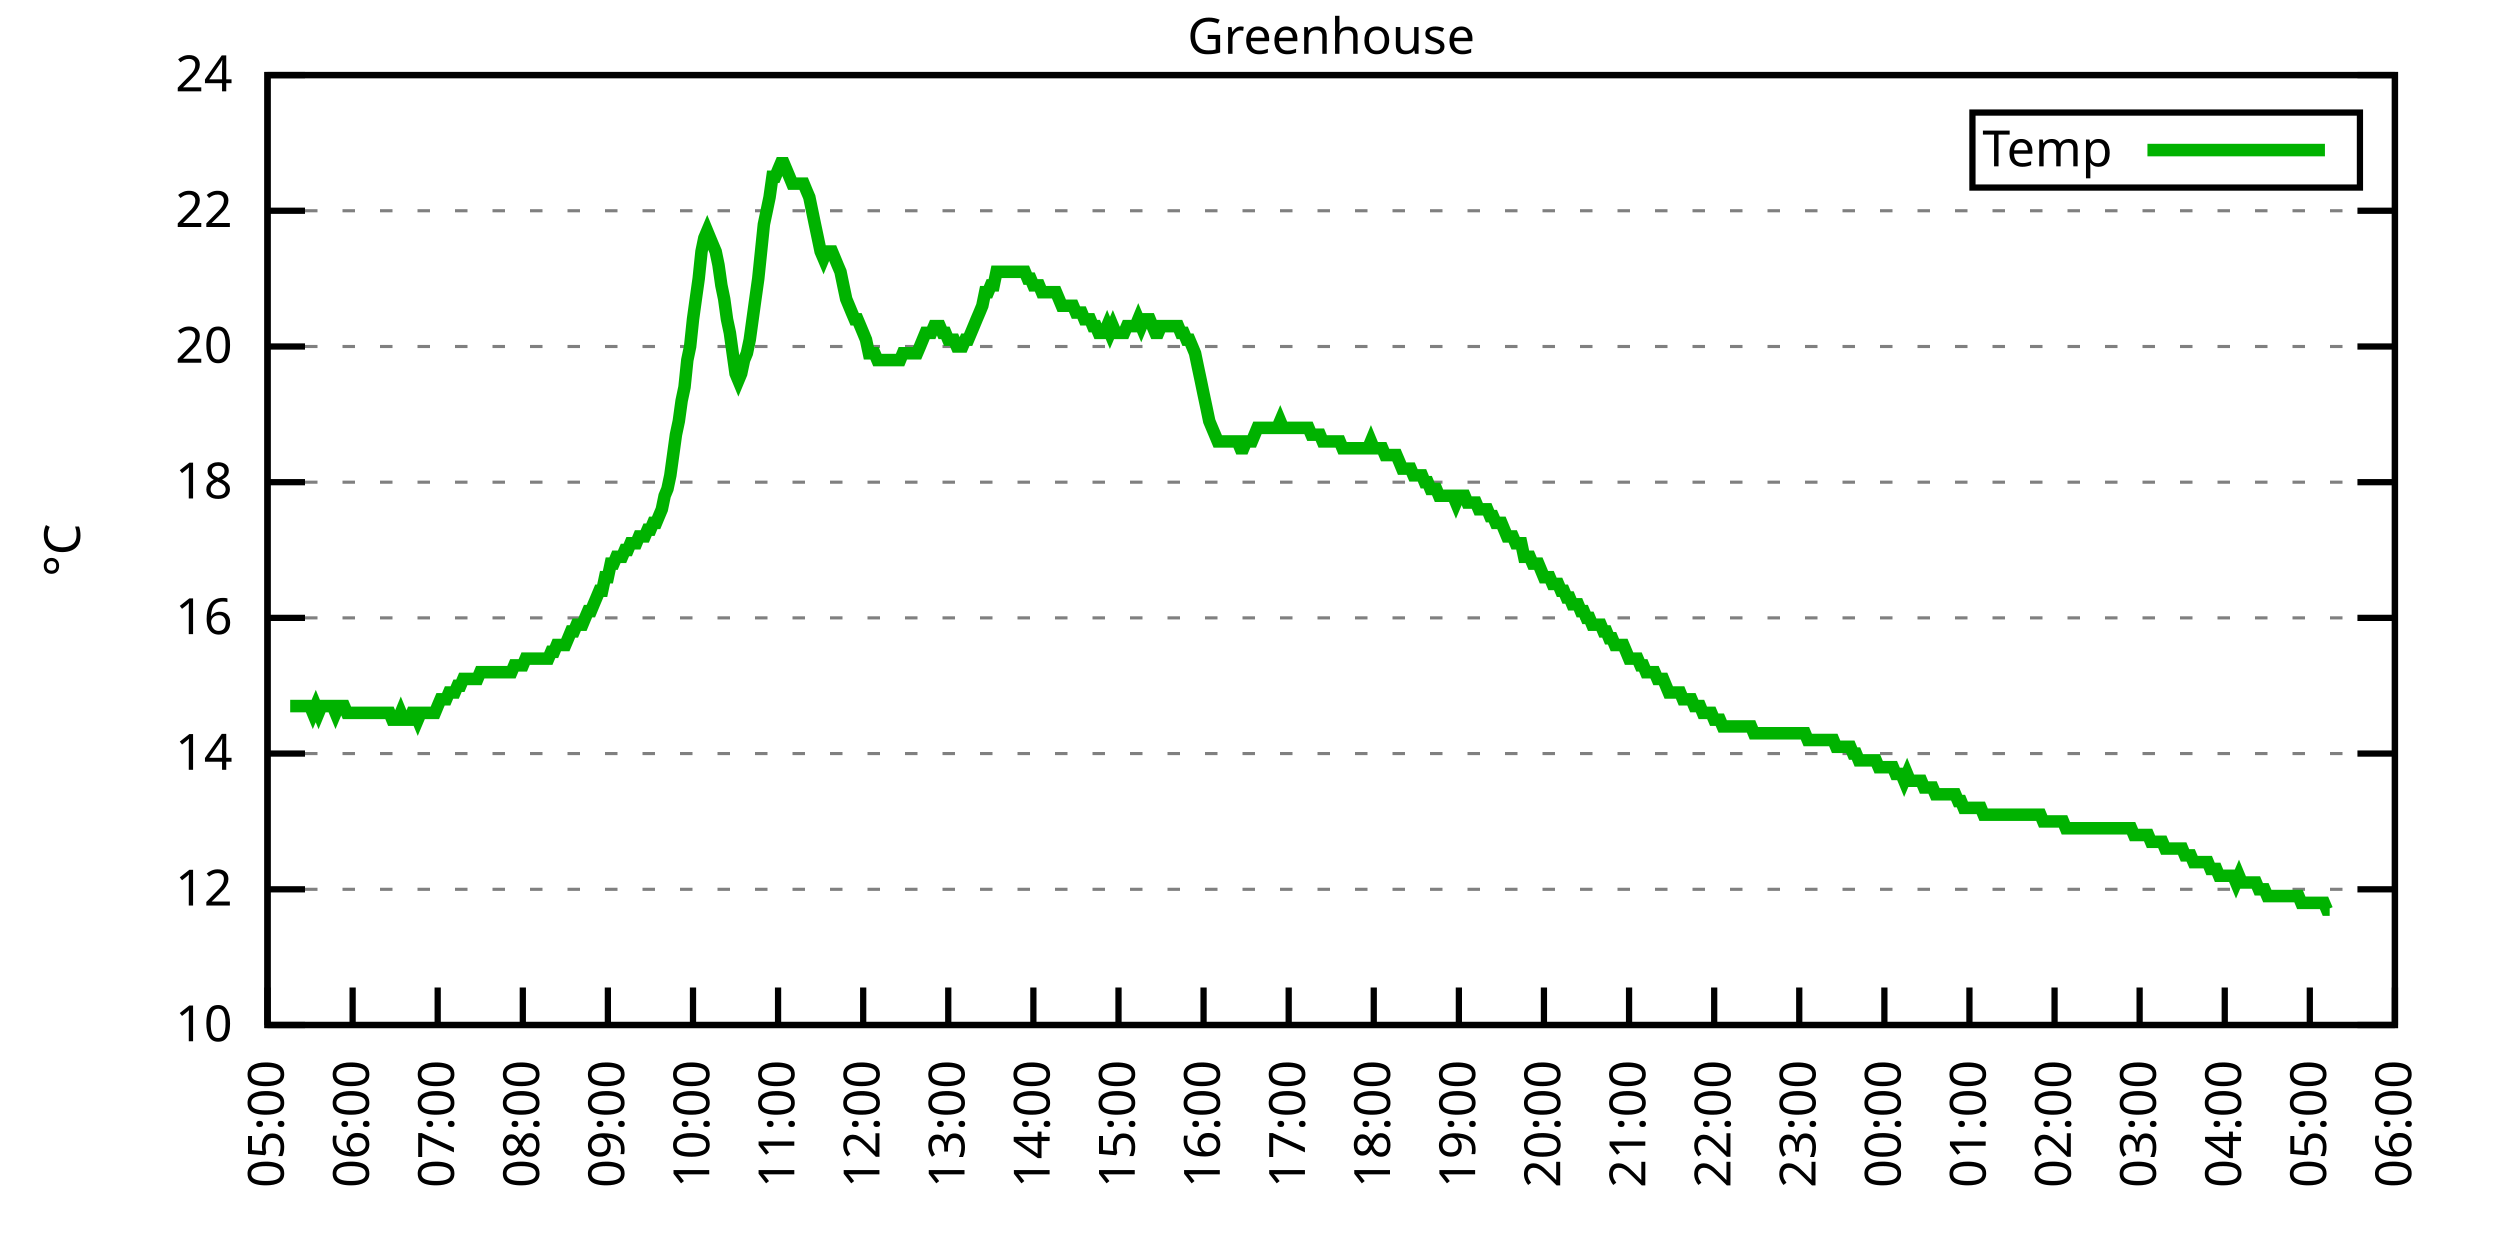
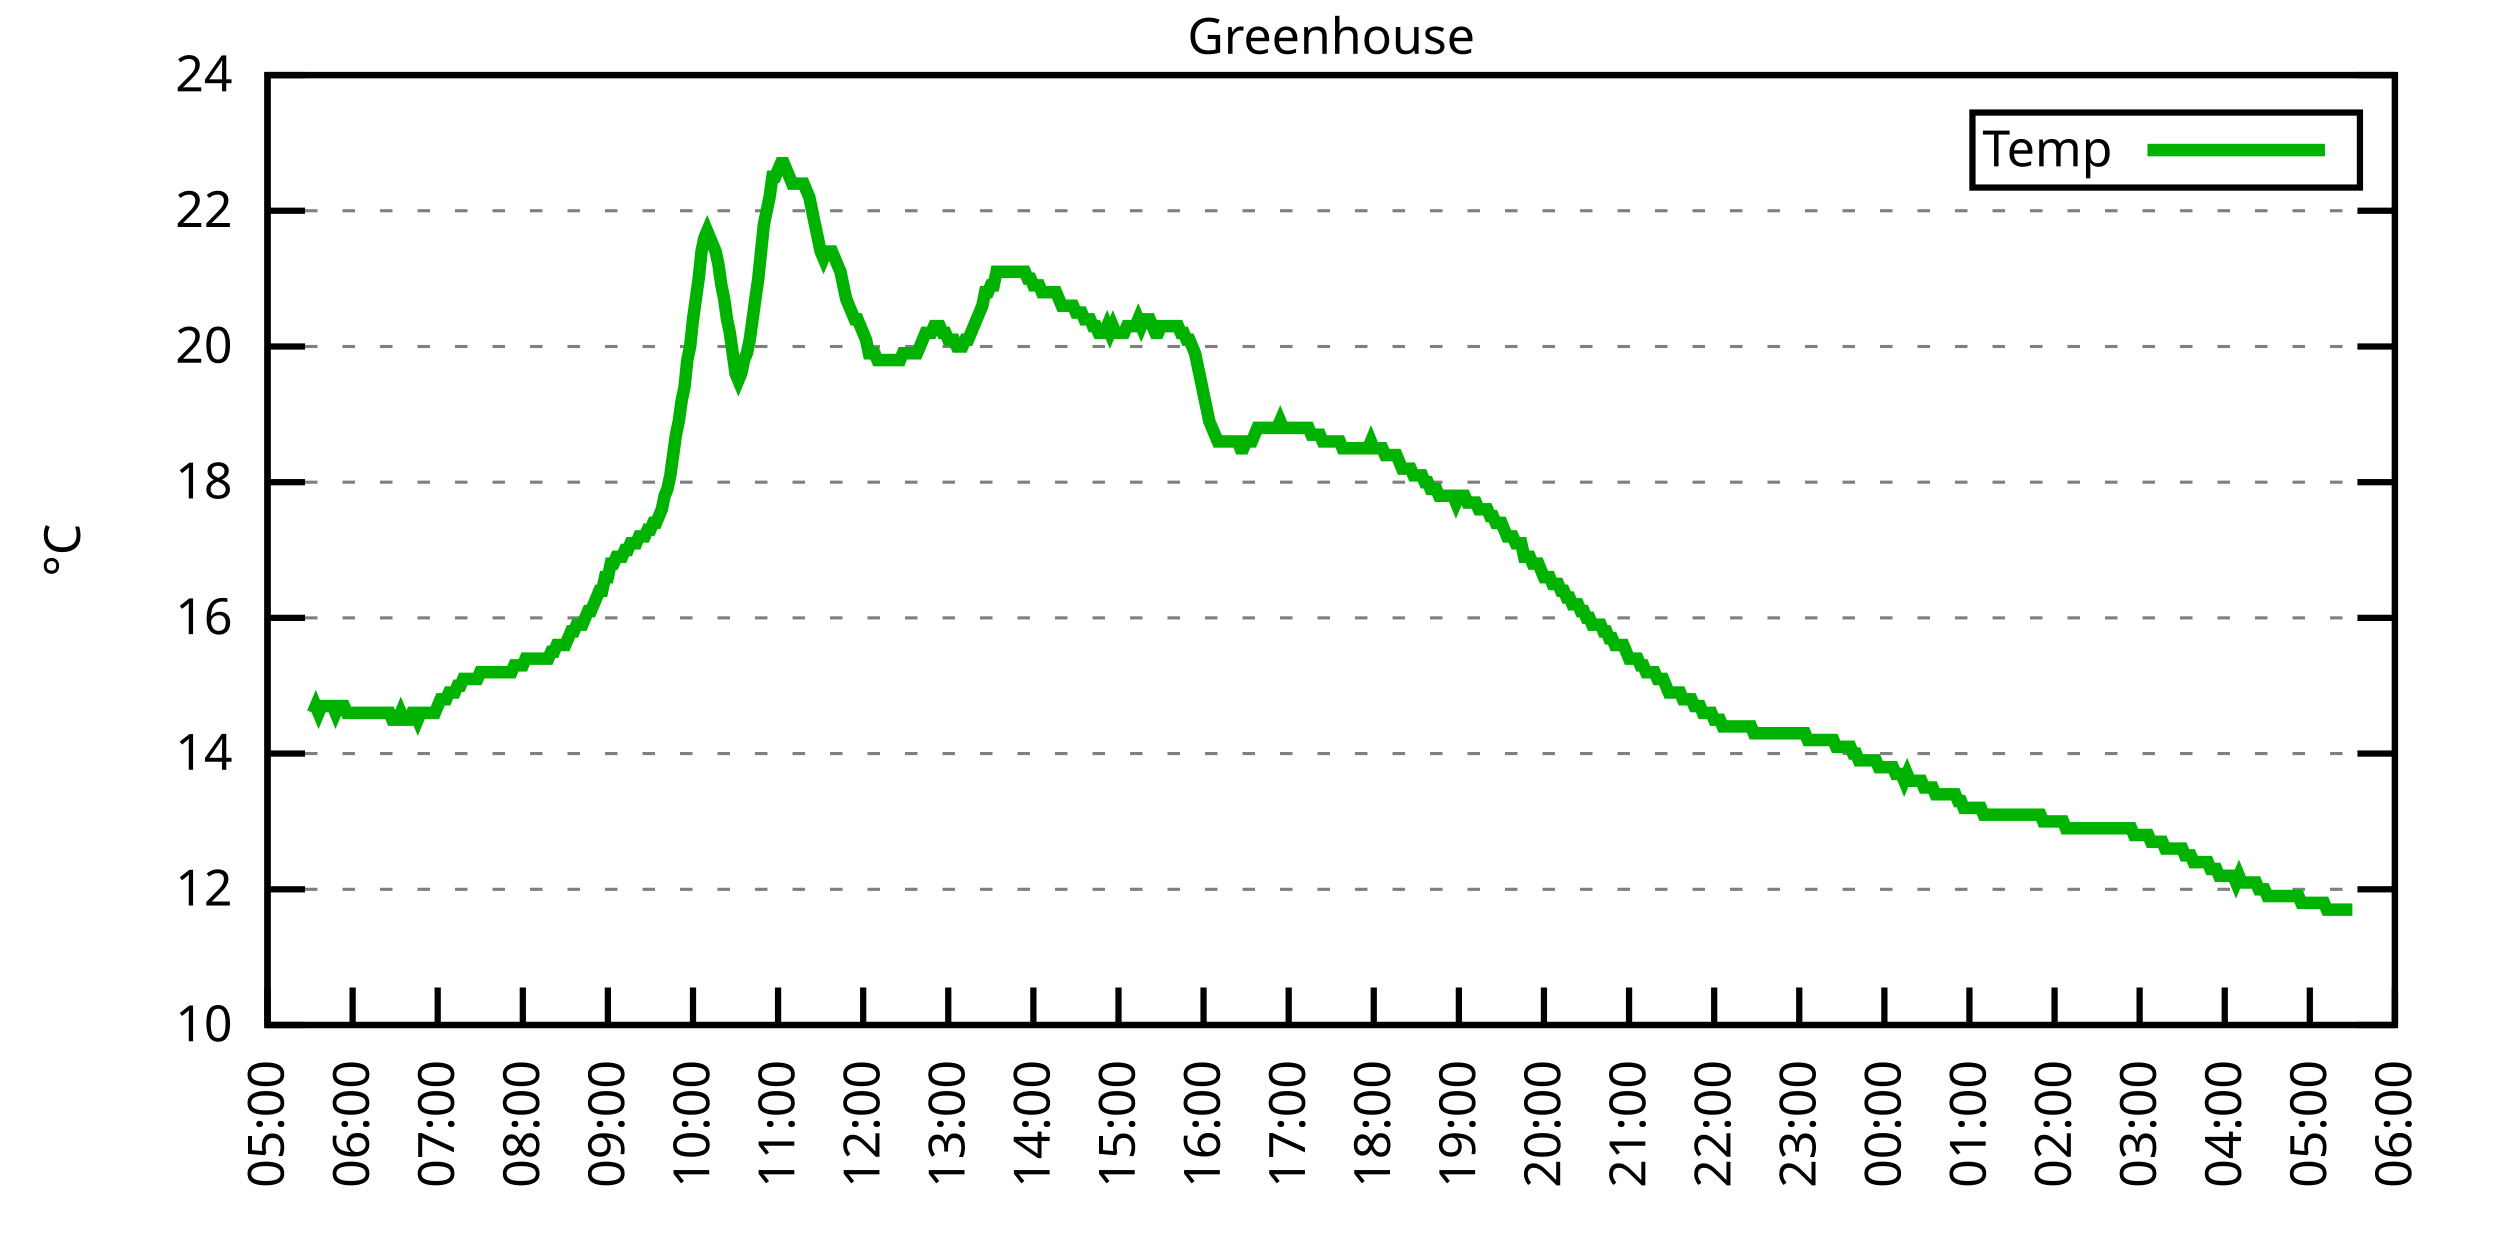
<svg xmlns="http://www.w3.org/2000/svg" xmlns:xlink="http://www.w3.org/1999/xlink" width="400" height="200" viewBox="0 0 400 200">
  <g id="gnuplot_canvas">
    <rect x="0" y="0" width="400" height="200" fill="none" />
    <defs>
      <circle id="gpDot" r="0.5" stroke-width="0.5" stroke="currentColor" />
      <path id="gpPt0" stroke-width="0.333" stroke="currentColor" d="M-1,0 h2 M0,-1 v2" />
      <path id="gpPt1" stroke-width="0.333" stroke="currentColor" d="M-1,-1 L1,1 M1,-1 L-1,1" />
      <path id="gpPt2" stroke-width="0.333" stroke="currentColor" d="M-1,0 L1,0 M0,-1 L0,1 M-1,-1 L1,1 M-1,1 L1,-1" />
      <rect id="gpPt3" stroke-width="0.333" stroke="currentColor" x="-1" y="-1" width="2" height="2" />
      <rect id="gpPt4" stroke-width="0.333" stroke="currentColor" fill="currentColor" x="-1" y="-1" width="2" height="2" />
      <circle id="gpPt5" stroke-width="0.333" stroke="currentColor" cx="0" cy="0" r="1" />
      <use xlink:href="#gpPt5" id="gpPt6" fill="currentColor" stroke="none" />
      <path id="gpPt7" stroke-width="0.333" stroke="currentColor" d="M0,-1.33 L-1.33,0.67 L1.33,0.67 z" />
      <use xlink:href="#gpPt7" id="gpPt8" fill="currentColor" stroke="none" />
      <use xlink:href="#gpPt7" id="gpPt9" stroke="currentColor" transform="rotate(180)" />
      <use xlink:href="#gpPt9" id="gpPt10" fill="currentColor" stroke="none" />
      <use xlink:href="#gpPt3" id="gpPt11" stroke="currentColor" transform="rotate(45)" />
      <use xlink:href="#gpPt11" id="gpPt12" fill="currentColor" stroke="none" />
      <path id="gpPt13" stroke-width="0.333" stroke="currentColor" d="M0,1.330 L1.265,0.411 L0.782,-1.067 L-0.782,-1.076 L-1.265,0.411 z" />
      <use xlink:href="#gpPt13" id="gpPt14" fill="currentColor" stroke="none" />
      <filter id="textbox" filterUnits="objectBoundingBox" x="0" y="0" height="1" width="1">
        <feFlood flood-color="white" flood-opacity="1" result="bgnd" />
        <feComposite in="SourceGraphic" in2="bgnd" operator="atop" />
      </filter>
      <filter id="greybox" filterUnits="objectBoundingBox" x="0" y="0" height="1" width="1">
        <feFlood flood-color="lightgrey" flood-opacity="1" result="grey" />
        <feComposite in="SourceGraphic" in2="grey" operator="atop" />
      </filter>
    </defs>
    <g fill="none" color="white" stroke="currentColor" stroke-width="1.00" stroke-linecap="butt" stroke-linejoin="miter">
</g>
    <g fill="none" color="black" stroke="currentColor" stroke-width="1.00" stroke-linecap="butt" stroke-linejoin="miter">
      <g stroke="none" shape-rendering="crispEdges">
        <polygon fill="rgb(255, 255, 255)" points="42.80,164.00 383.18,164.00 383.18,12.02 42.80,12.02 " />
      </g>
    </g>
    <g fill="none" color="black" stroke="currentColor" stroke-width="1.00" stroke-linecap="butt" stroke-linejoin="miter">
</g>
    <g fill="none" color="black" stroke="black" stroke-width="0.50" stroke-linecap="butt" stroke-linejoin="miter">
</g>
    <g fill="none" color="gray" stroke="currentColor" stroke-width="0.50" stroke-linecap="butt" stroke-linejoin="miter">
      <path stroke="gray" stroke-dasharray="2,4" class="gridline" d="M42.80,164.00 L383.19,164.00  " />
    </g>
    <g fill="none" color="gray" stroke="gray" stroke-width="1.00" stroke-linecap="butt" stroke-linejoin="miter">
</g>
    <g fill="none" color="black" stroke="currentColor" stroke-width="1.00" stroke-linecap="butt" stroke-linejoin="miter">
      <path stroke="black" d="M42.80,164.00 L48.80,164.00 M383.19,164.00 L377.19,164.00  " />
      <g transform="translate(37.20,166.60)" stroke="none" fill="black" font-family="Sans" font-size="8.00" text-anchor="end">
        <text>
          <tspan font-family="Sans"> 10</tspan>
        </text>
      </g>
    </g>
    <g fill="none" color="black" stroke="currentColor" stroke-width="1.00" stroke-linecap="butt" stroke-linejoin="miter">
</g>
    <g fill="none" color="black" stroke="black" stroke-width="0.50" stroke-linecap="butt" stroke-linejoin="miter">
</g>
    <g fill="none" color="gray" stroke="currentColor" stroke-width="0.50" stroke-linecap="butt" stroke-linejoin="miter">
      <path stroke="gray" stroke-dasharray="2,4" class="gridline" d="M42.80,142.29 L383.19,142.29  " />
    </g>
    <g fill="none" color="gray" stroke="gray" stroke-width="1.00" stroke-linecap="butt" stroke-linejoin="miter">
</g>
    <g fill="none" color="black" stroke="currentColor" stroke-width="1.00" stroke-linecap="butt" stroke-linejoin="miter">
      <path stroke="black" d="M42.80,142.29 L48.80,142.29 M383.19,142.29 L377.19,142.29  " />
      <g transform="translate(37.20,144.89)" stroke="none" fill="black" font-family="Sans" font-size="8.00" text-anchor="end">
        <text>
          <tspan font-family="Sans"> 12</tspan>
        </text>
      </g>
    </g>
    <g fill="none" color="black" stroke="currentColor" stroke-width="1.00" stroke-linecap="butt" stroke-linejoin="miter">
</g>
    <g fill="none" color="black" stroke="black" stroke-width="0.50" stroke-linecap="butt" stroke-linejoin="miter">
</g>
    <g fill="none" color="gray" stroke="currentColor" stroke-width="0.50" stroke-linecap="butt" stroke-linejoin="miter">
      <path stroke="gray" stroke-dasharray="2,4" class="gridline" d="M42.80,120.57 L383.19,120.57  " />
    </g>
    <g fill="none" color="gray" stroke="gray" stroke-width="1.00" stroke-linecap="butt" stroke-linejoin="miter">
</g>
    <g fill="none" color="black" stroke="currentColor" stroke-width="1.00" stroke-linecap="butt" stroke-linejoin="miter">
      <path stroke="black" d="M42.80,120.57 L48.80,120.57 M383.19,120.57 L377.19,120.57  " />
      <g transform="translate(37.20,123.17)" stroke="none" fill="black" font-family="Sans" font-size="8.00" text-anchor="end">
        <text>
          <tspan font-family="Sans"> 14</tspan>
        </text>
      </g>
    </g>
    <g fill="none" color="black" stroke="currentColor" stroke-width="1.00" stroke-linecap="butt" stroke-linejoin="miter">
</g>
    <g fill="none" color="black" stroke="black" stroke-width="0.50" stroke-linecap="butt" stroke-linejoin="miter">
</g>
    <g fill="none" color="gray" stroke="currentColor" stroke-width="0.50" stroke-linecap="butt" stroke-linejoin="miter">
      <path stroke="gray" stroke-dasharray="2,4" class="gridline" d="M42.80,98.86 L383.19,98.86  " />
    </g>
    <g fill="none" color="gray" stroke="gray" stroke-width="1.00" stroke-linecap="butt" stroke-linejoin="miter">
</g>
    <g fill="none" color="black" stroke="currentColor" stroke-width="1.00" stroke-linecap="butt" stroke-linejoin="miter">
      <path stroke="black" d="M42.80,98.86 L48.80,98.86 M383.19,98.86 L377.19,98.86  " />
      <g transform="translate(37.20,101.46)" stroke="none" fill="black" font-family="Sans" font-size="8.00" text-anchor="end">
        <text>
          <tspan font-family="Sans"> 16</tspan>
        </text>
      </g>
    </g>
    <g fill="none" color="black" stroke="currentColor" stroke-width="1.00" stroke-linecap="butt" stroke-linejoin="miter">
</g>
    <g fill="none" color="black" stroke="black" stroke-width="0.50" stroke-linecap="butt" stroke-linejoin="miter">
</g>
    <g fill="none" color="gray" stroke="currentColor" stroke-width="0.50" stroke-linecap="butt" stroke-linejoin="miter">
      <path stroke="gray" stroke-dasharray="2,4" class="gridline" d="M42.80,77.15 L383.19,77.15  " />
    </g>
    <g fill="none" color="gray" stroke="gray" stroke-width="1.00" stroke-linecap="butt" stroke-linejoin="miter">
</g>
    <g fill="none" color="black" stroke="currentColor" stroke-width="1.00" stroke-linecap="butt" stroke-linejoin="miter">
      <path stroke="black" d="M42.80,77.15 L48.80,77.15 M383.19,77.15 L377.19,77.15  " />
      <g transform="translate(37.20,79.75)" stroke="none" fill="black" font-family="Sans" font-size="8.00" text-anchor="end">
        <text>
          <tspan font-family="Sans"> 18</tspan>
        </text>
      </g>
    </g>
    <g fill="none" color="black" stroke="currentColor" stroke-width="1.00" stroke-linecap="butt" stroke-linejoin="miter">
</g>
    <g fill="none" color="black" stroke="black" stroke-width="0.50" stroke-linecap="butt" stroke-linejoin="miter">
</g>
    <g fill="none" color="gray" stroke="currentColor" stroke-width="0.50" stroke-linecap="butt" stroke-linejoin="miter">
      <path stroke="gray" stroke-dasharray="2,4" class="gridline" d="M42.80,55.44 L383.19,55.44  " />
    </g>
    <g fill="none" color="gray" stroke="gray" stroke-width="1.00" stroke-linecap="butt" stroke-linejoin="miter">
</g>
    <g fill="none" color="black" stroke="currentColor" stroke-width="1.00" stroke-linecap="butt" stroke-linejoin="miter">
      <path stroke="black" d="M42.80,55.44 L48.80,55.44 M383.19,55.44 L377.19,55.44  " />
      <g transform="translate(37.20,58.04)" stroke="none" fill="black" font-family="Sans" font-size="8.00" text-anchor="end">
        <text>
          <tspan font-family="Sans"> 20</tspan>
        </text>
      </g>
    </g>
    <g fill="none" color="black" stroke="currentColor" stroke-width="1.00" stroke-linecap="butt" stroke-linejoin="miter">
</g>
    <g fill="none" color="black" stroke="black" stroke-width="0.50" stroke-linecap="butt" stroke-linejoin="miter">
</g>
    <g fill="none" color="gray" stroke="currentColor" stroke-width="0.50" stroke-linecap="butt" stroke-linejoin="miter">
      <path stroke="gray" stroke-dasharray="2,4" class="gridline" d="M42.80,33.72 L383.19,33.72  " />
    </g>
    <g fill="none" color="gray" stroke="gray" stroke-width="1.00" stroke-linecap="butt" stroke-linejoin="miter">
</g>
    <g fill="none" color="black" stroke="currentColor" stroke-width="1.00" stroke-linecap="butt" stroke-linejoin="miter">
      <path stroke="black" d="M42.80,33.72 L48.80,33.72 M383.19,33.72 L377.19,33.72  " />
      <g transform="translate(37.20,36.32)" stroke="none" fill="black" font-family="Sans" font-size="8.00" text-anchor="end">
        <text>
          <tspan font-family="Sans"> 22</tspan>
        </text>
      </g>
    </g>
    <g fill="none" color="black" stroke="currentColor" stroke-width="1.00" stroke-linecap="butt" stroke-linejoin="miter">
</g>
    <g fill="none" color="black" stroke="black" stroke-width="0.50" stroke-linecap="butt" stroke-linejoin="miter">
</g>
    <g fill="none" color="gray" stroke="currentColor" stroke-width="0.50" stroke-linecap="butt" stroke-linejoin="miter">
      <path stroke="gray" stroke-dasharray="2,4" class="gridline" d="M42.80,12.01 L383.19,12.01  " />
    </g>
    <g fill="none" color="gray" stroke="gray" stroke-width="1.00" stroke-linecap="butt" stroke-linejoin="miter">
</g>
    <g fill="none" color="black" stroke="currentColor" stroke-width="1.00" stroke-linecap="butt" stroke-linejoin="miter">
      <path stroke="black" d="M42.80,12.01 L48.80,12.01 M383.19,12.01 L377.19,12.01  " />
      <g transform="translate(37.20,14.61)" stroke="none" fill="black" font-family="Sans" font-size="8.00" text-anchor="end">
        <text>
          <tspan font-family="Sans"> 24</tspan>
        </text>
      </g>
    </g>
    <g fill="none" color="black" stroke="currentColor" stroke-width="1.00" stroke-linecap="butt" stroke-linejoin="miter">
      <path stroke="black" d="M42.80,164.00 L42.80,158.00  " />
      <g transform="translate(45.40,169.60) rotate(270.00)" stroke="none" fill="black" font-family="Sans" font-size="8.00" text-anchor="end">
        <text>
          <tspan font-family="Sans">05:00</tspan>
        </text>
      </g>
    </g>
    <g fill="none" color="black" stroke="currentColor" stroke-width="1.00" stroke-linecap="butt" stroke-linejoin="miter">
      <path stroke="black" d="M56.42,164.00 L56.42,158.00  " />
      <g transform="translate(59.02,169.60) rotate(270.00)" stroke="none" fill="black" font-family="Sans" font-size="8.00" text-anchor="end">
        <text>
          <tspan font-family="Sans">06:00</tspan>
        </text>
      </g>
    </g>
    <g fill="none" color="black" stroke="currentColor" stroke-width="1.00" stroke-linecap="butt" stroke-linejoin="miter">
      <path stroke="black" d="M70.03,164.00 L70.03,158.00  " />
      <g transform="translate(72.63,169.60) rotate(270.00)" stroke="none" fill="black" font-family="Sans" font-size="8.00" text-anchor="end">
        <text>
          <tspan font-family="Sans">07:00</tspan>
        </text>
      </g>
    </g>
    <g fill="none" color="black" stroke="currentColor" stroke-width="1.00" stroke-linecap="butt" stroke-linejoin="miter">
      <path stroke="black" d="M83.65,164.00 L83.65,158.00  " />
      <g transform="translate(86.25,169.60) rotate(270.00)" stroke="none" fill="black" font-family="Sans" font-size="8.00" text-anchor="end">
        <text>
          <tspan font-family="Sans">08:00</tspan>
        </text>
      </g>
    </g>
    <g fill="none" color="black" stroke="currentColor" stroke-width="1.00" stroke-linecap="butt" stroke-linejoin="miter">
      <path stroke="black" d="M97.26,164.00 L97.26,158.00  " />
      <g transform="translate(99.86,169.60) rotate(270.00)" stroke="none" fill="black" font-family="Sans" font-size="8.00" text-anchor="end">
        <text>
          <tspan font-family="Sans">09:00</tspan>
        </text>
      </g>
    </g>
    <g fill="none" color="black" stroke="currentColor" stroke-width="1.00" stroke-linecap="butt" stroke-linejoin="miter">
      <path stroke="black" d="M110.88,164.00 L110.88,158.00  " />
      <g transform="translate(113.48,169.60) rotate(270.00)" stroke="none" fill="black" font-family="Sans" font-size="8.00" text-anchor="end">
        <text>
          <tspan font-family="Sans">10:00</tspan>
        </text>
      </g>
    </g>
    <g fill="none" color="black" stroke="currentColor" stroke-width="1.00" stroke-linecap="butt" stroke-linejoin="miter">
      <path stroke="black" d="M124.49,164.00 L124.49,158.00  " />
      <g transform="translate(127.09,169.60) rotate(270.00)" stroke="none" fill="black" font-family="Sans" font-size="8.00" text-anchor="end">
        <text>
          <tspan font-family="Sans">11:00</tspan>
        </text>
      </g>
    </g>
    <g fill="none" color="black" stroke="currentColor" stroke-width="1.00" stroke-linecap="butt" stroke-linejoin="miter">
      <path stroke="black" d="M138.11,164.00 L138.11,158.00  " />
      <g transform="translate(140.71,169.60) rotate(270.00)" stroke="none" fill="black" font-family="Sans" font-size="8.00" text-anchor="end">
        <text>
          <tspan font-family="Sans">12:00</tspan>
        </text>
      </g>
    </g>
    <g fill="none" color="black" stroke="currentColor" stroke-width="1.00" stroke-linecap="butt" stroke-linejoin="miter">
      <path stroke="black" d="M151.72,164.00 L151.72,158.00  " />
      <g transform="translate(154.32,169.60) rotate(270.00)" stroke="none" fill="black" font-family="Sans" font-size="8.00" text-anchor="end">
        <text>
          <tspan font-family="Sans">13:00</tspan>
        </text>
      </g>
    </g>
    <g fill="none" color="black" stroke="currentColor" stroke-width="1.00" stroke-linecap="butt" stroke-linejoin="miter">
      <path stroke="black" d="M165.34,164.00 L165.34,158.00  " />
      <g transform="translate(167.94,169.60) rotate(270.00)" stroke="none" fill="black" font-family="Sans" font-size="8.00" text-anchor="end">
        <text>
          <tspan font-family="Sans">14:00</tspan>
        </text>
      </g>
    </g>
    <g fill="none" color="black" stroke="currentColor" stroke-width="1.00" stroke-linecap="butt" stroke-linejoin="miter">
      <path stroke="black" d="M178.96,164.00 L178.96,158.00  " />
      <g transform="translate(181.56,169.60) rotate(270.00)" stroke="none" fill="black" font-family="Sans" font-size="8.00" text-anchor="end">
        <text>
          <tspan font-family="Sans">15:00</tspan>
        </text>
      </g>
    </g>
    <g fill="none" color="black" stroke="currentColor" stroke-width="1.00" stroke-linecap="butt" stroke-linejoin="miter">
      <path stroke="black" d="M192.57,164.00 L192.57,158.00  " />
      <g transform="translate(195.17,169.60) rotate(270.00)" stroke="none" fill="black" font-family="Sans" font-size="8.00" text-anchor="end">
        <text>
          <tspan font-family="Sans">16:00</tspan>
        </text>
      </g>
    </g>
    <g fill="none" color="black" stroke="currentColor" stroke-width="1.00" stroke-linecap="butt" stroke-linejoin="miter">
      <path stroke="black" d="M206.19,164.00 L206.19,158.00  " />
      <g transform="translate(208.79,169.60) rotate(270.00)" stroke="none" fill="black" font-family="Sans" font-size="8.00" text-anchor="end">
        <text>
          <tspan font-family="Sans">17:00</tspan>
        </text>
      </g>
    </g>
    <g fill="none" color="black" stroke="currentColor" stroke-width="1.00" stroke-linecap="butt" stroke-linejoin="miter">
      <path stroke="black" d="M219.80,164.00 L219.80,158.00  " />
      <g transform="translate(222.40,169.60) rotate(270.00)" stroke="none" fill="black" font-family="Sans" font-size="8.00" text-anchor="end">
        <text>
          <tspan font-family="Sans">18:00</tspan>
        </text>
      </g>
    </g>
    <g fill="none" color="black" stroke="currentColor" stroke-width="1.00" stroke-linecap="butt" stroke-linejoin="miter">
      <path stroke="black" d="M233.42,164.00 L233.42,158.00  " />
      <g transform="translate(236.02,169.60) rotate(270.00)" stroke="none" fill="black" font-family="Sans" font-size="8.00" text-anchor="end">
        <text>
          <tspan font-family="Sans">19:00</tspan>
        </text>
      </g>
    </g>
    <g fill="none" color="black" stroke="currentColor" stroke-width="1.00" stroke-linecap="butt" stroke-linejoin="miter">
      <path stroke="black" d="M247.03,164.00 L247.03,158.00  " />
      <g transform="translate(249.63,169.60) rotate(270.00)" stroke="none" fill="black" font-family="Sans" font-size="8.00" text-anchor="end">
        <text>
          <tspan font-family="Sans">20:00</tspan>
        </text>
      </g>
    </g>
    <g fill="none" color="black" stroke="currentColor" stroke-width="1.00" stroke-linecap="butt" stroke-linejoin="miter">
      <path stroke="black" d="M260.65,164.00 L260.65,158.00  " />
      <g transform="translate(263.25,169.60) rotate(270.00)" stroke="none" fill="black" font-family="Sans" font-size="8.00" text-anchor="end">
        <text>
          <tspan font-family="Sans">21:00</tspan>
        </text>
      </g>
    </g>
    <g fill="none" color="black" stroke="currentColor" stroke-width="1.00" stroke-linecap="butt" stroke-linejoin="miter">
      <path stroke="black" d="M274.27,164.00 L274.27,158.00  " />
      <g transform="translate(276.87,169.60) rotate(270.00)" stroke="none" fill="black" font-family="Sans" font-size="8.00" text-anchor="end">
        <text>
          <tspan font-family="Sans">22:00</tspan>
        </text>
      </g>
    </g>
    <g fill="none" color="black" stroke="currentColor" stroke-width="1.00" stroke-linecap="butt" stroke-linejoin="miter">
      <path stroke="black" d="M287.88,164.00 L287.88,158.00  " />
      <g transform="translate(290.48,169.60) rotate(270.00)" stroke="none" fill="black" font-family="Sans" font-size="8.00" text-anchor="end">
        <text>
          <tspan font-family="Sans">23:00</tspan>
        </text>
      </g>
    </g>
    <g fill="none" color="black" stroke="currentColor" stroke-width="1.00" stroke-linecap="butt" stroke-linejoin="miter">
      <path stroke="black" d="M301.50,164.00 L301.50,158.00  " />
      <g transform="translate(304.10,169.60) rotate(270.00)" stroke="none" fill="black" font-family="Sans" font-size="8.00" text-anchor="end">
        <text>
          <tspan font-family="Sans">00:00</tspan>
        </text>
      </g>
    </g>
    <g fill="none" color="black" stroke="currentColor" stroke-width="1.00" stroke-linecap="butt" stroke-linejoin="miter">
      <path stroke="black" d="M315.11,164.00 L315.11,158.00  " />
      <g transform="translate(317.71,169.60) rotate(270.00)" stroke="none" fill="black" font-family="Sans" font-size="8.00" text-anchor="end">
        <text>
          <tspan font-family="Sans">01:00</tspan>
        </text>
      </g>
    </g>
    <g fill="none" color="black" stroke="currentColor" stroke-width="1.00" stroke-linecap="butt" stroke-linejoin="miter">
      <path stroke="black" d="M328.73,164.00 L328.73,158.00  " />
      <g transform="translate(331.33,169.60) rotate(270.00)" stroke="none" fill="black" font-family="Sans" font-size="8.00" text-anchor="end">
        <text>
          <tspan font-family="Sans">02:00</tspan>
        </text>
      </g>
    </g>
    <g fill="none" color="black" stroke="currentColor" stroke-width="1.00" stroke-linecap="butt" stroke-linejoin="miter">
      <path stroke="black" d="M342.34,164.00 L342.34,158.00  " />
      <g transform="translate(344.94,169.60) rotate(270.00)" stroke="none" fill="black" font-family="Sans" font-size="8.00" text-anchor="end">
        <text>
          <tspan font-family="Sans">03:00</tspan>
        </text>
      </g>
    </g>
    <g fill="none" color="black" stroke="currentColor" stroke-width="1.00" stroke-linecap="butt" stroke-linejoin="miter">
      <path stroke="black" d="M355.96,164.00 L355.96,158.00  " />
      <g transform="translate(358.56,169.60) rotate(270.00)" stroke="none" fill="black" font-family="Sans" font-size="8.00" text-anchor="end">
        <text>
          <tspan font-family="Sans">04:00</tspan>
        </text>
      </g>
    </g>
    <g fill="none" color="black" stroke="currentColor" stroke-width="1.00" stroke-linecap="butt" stroke-linejoin="miter">
      <path stroke="black" d="M369.57,164.00 L369.57,158.00  " />
      <g transform="translate(372.17,169.60) rotate(270.00)" stroke="none" fill="black" font-family="Sans" font-size="8.00" text-anchor="end">
        <text>
          <tspan font-family="Sans">05:00</tspan>
        </text>
      </g>
    </g>
    <g fill="none" color="black" stroke="currentColor" stroke-width="1.00" stroke-linecap="butt" stroke-linejoin="miter">
      <path stroke="black" d="M383.19,164.00 L383.19,158.00  " />
      <g transform="translate(385.79,169.60) rotate(270.00)" stroke="none" fill="black" font-family="Sans" font-size="8.00" text-anchor="end">
        <text>
          <tspan font-family="Sans">06:00</tspan>
        </text>
      </g>
    </g>
    <g fill="none" color="black" stroke="currentColor" stroke-width="1.00" stroke-linecap="butt" stroke-linejoin="miter">
</g>
    <g fill="none" color="black" stroke="currentColor" stroke-width="1.00" stroke-linecap="butt" stroke-linejoin="miter">
      <path stroke="black" d="M42.80,12.01 L42.80,164.00 L383.19,164.00 L383.19,12.01 L42.80,12.01 Z  " />
    </g>
    <g fill="none" color="black" stroke="currentColor" stroke-width="1.00" stroke-linecap="butt" stroke-linejoin="miter">
</g>
    <g fill="none" color="black" stroke="currentColor" stroke-width="1.00" stroke-linecap="butt" stroke-linejoin="miter">
      <path stroke="black" d="M315.59,30.01 L315.59,18.01 L377.59,18.01 L377.59,30.01 L315.59,30.01 Z  " />
    </g>
    <g id="Greenhouse_plot_1">
      <g fill="none" color="white" stroke="black" stroke-width="2.00" stroke-linecap="butt" stroke-linejoin="miter">
</g>
      <g fill="none" color="black" stroke="currentColor" stroke-width="2.00" stroke-linecap="butt" stroke-linejoin="miter">
        <g transform="translate(337.99,26.61)" stroke="none" fill="black" font-family="Sans" font-size="8.00" text-anchor="end">
          <text>
            <tspan font-family="Sans">Temp</tspan>
          </text>
        </g>
      </g>
      <g fill="none" color="black" stroke="currentColor" stroke-width="2.00" stroke-linecap="butt" stroke-linejoin="miter">
-         <path stroke="rgb(  0, 178,   0)" d="M343.59,24.01 L371.99,24.01 M46.43,112.97 L46.88,112.97 L47.34,112.97 L47.79,112.97 L48.25,112.97 L48.70,112.97   L49.15,112.97 L49.61,112.97 L50.06,114.06 L50.52,112.97 L50.97,114.06 L51.42,112.97 L51.88,112.97 L52.33,112.97   L52.78,112.97 L53.24,112.97 L53.69,114.06 L54.15,112.97 L54.60,112.97 L55.05,112.97 L55.51,114.06 L55.96,114.06   L56.42,114.06 L56.87,114.06 L57.32,114.06 L57.78,114.06 L58.23,114.06 L58.68,114.06 L59.14,114.06 L59.59,114.06   L60.05,114.06 L60.50,114.06 L60.95,114.06 L61.41,114.06 L61.86,114.06 L62.32,114.06 L62.77,115.15 L63.22,115.15   L63.68,115.15 L64.13,114.06 L64.58,115.15 L65.04,115.15 L65.49,115.15 L65.95,114.06 L66.40,114.06 L66.85,115.15   L67.31,114.06 L67.76,114.06 L68.22,114.06 L68.67,114.06 L69.12,114.06 L69.58,114.06 L70.03,112.97 L70.49,111.89   L70.94,111.89 L71.39,111.89 L71.85,110.80 L72.30,110.80 L72.75,110.80 L73.21,109.72 L73.66,109.72 L74.12,108.63   L74.57,108.63 L75.02,108.63 L75.48,108.63 L75.93,108.63 L76.39,108.63 L76.84,107.55 L77.29,107.55 L77.75,107.55   L78.20,107.55 L78.65,107.55 L79.11,107.55 L79.56,107.55 L80.02,107.55 L80.47,107.55 L80.92,107.55 L81.38,107.55   L81.83,107.55 L82.29,106.46 L82.74,106.46 L83.19,106.46 L83.65,106.46 L84.10,105.38 L84.55,105.38 L85.01,105.38   L85.46,105.38 L85.92,105.38 L86.37,105.38 L86.82,105.38 L87.28,105.38 L87.73,105.38 L88.19,104.29 L88.64,104.29   L89.09,103.20 L89.55,103.20 L90.00,103.20 L90.45,103.20 L90.91,102.12 L91.36,101.03 L91.82,101.03 L92.27,99.95   L92.72,99.95 L93.18,99.95 L93.63,98.86 L94.09,97.78 L94.54,97.78 L94.99,96.69 L95.45,95.60 L95.90,94.52   L96.35,94.52 L96.81,92.35 L97.26,92.35 L97.72,90.18 L98.17,90.18 L98.62,89.09 L99.08,89.09 L99.53,89.09   L99.99,88.00 L100.44,88.00 L100.89,86.92 L101.35,86.92 L101.80,86.92 L102.25,85.83 L102.71,85.83 L103.16,85.83   L103.62,84.75 L104.07,84.75 L104.52,83.66 L104.98,83.66 L105.43,82.58 L105.89,81.49 L106.34,79.32 L106.79,78.23   L107.25,76.06 L107.70,72.81 L108.15,69.55 L108.61,67.38 L109.06,64.12 L109.52,61.95 L109.97,57.61 L110.42,55.44   L110.88,51.09 L111.33,47.84 L111.79,44.58 L112.24,40.24 L112.69,38.07 L113.15,36.98 L113.60,38.07 L114.05,39.15   L114.51,40.24 L114.96,42.41 L115.42,45.66 L115.87,47.84 L116.32,51.09 L116.78,53.26 L117.23,56.52 L117.69,59.78   L118.14,60.86 L118.59,59.78 L119.05,57.61 L119.50,56.52 L119.96,54.35 L120.41,51.09 L120.86,47.84 L121.32,44.58   L121.77,40.24 L122.22,35.89 L122.68,33.72 L123.13,31.55 L123.59,28.29 L124.04,28.29 L124.49,27.21 L124.95,26.12   L125.40,26.12 L125.86,27.21 L126.31,28.29 L126.76,29.38 L127.22,29.38 L127.67,29.38 L128.12,29.38 L128.58,29.38   L129.03,30.47 L129.49,31.55 L129.94,33.72 L130.39,35.89 L130.85,38.07 L131.30,40.24 L131.76,41.32 L132.21,40.24   L132.66,40.24 L133.12,40.24 L133.57,41.32 L134.02,42.41 L134.48,43.49 L134.93,45.66 L135.39,47.84 L135.84,48.92   L136.29,50.01 L136.75,51.09 L137.20,51.09 L137.66,52.18 L138.11,53.26 L138.56,54.35 L139.02,56.52 L139.47,56.52   L139.92,56.52 L140.38,57.61 L140.83,57.61 L141.29,57.61 L141.74,57.61 L142.19,57.61 L142.65,57.61 L143.10,57.61   L143.56,57.61 L144.01,57.61 L144.46,56.52 L144.92,56.52 L145.37,56.52 L145.82,56.52 L146.28,56.52 L146.73,56.52   L147.19,55.44 L147.64,54.35 L148.09,53.26 L148.55,53.26 L149.00,53.26 L149.46,52.18 L149.91,52.18 L150.36,52.18   L150.82,53.26 L151.27,53.26 L151.72,54.35 L152.18,54.35 L152.63,54.35 L153.09,55.44 L153.54,55.44 L153.99,55.44   L154.45,54.35 L154.90,54.35 L155.36,53.26 L155.81,52.18 L156.26,51.09 L156.72,50.01 L157.17,48.92 L157.62,46.75   L158.08,46.75 L158.53,45.66 L158.99,45.66 L159.44,43.49 L159.89,43.49 L160.35,43.49 L160.80,43.49 L161.26,43.49   L161.71,43.49 L162.16,43.49 L162.62,43.49 L163.07,43.49 L163.52,43.49 L163.98,43.49 L164.43,44.58 L164.89,44.58   L165.34,45.66 L165.79,45.66 L166.25,45.66 L166.70,46.75 L167.16,46.75 L167.61,46.75 L168.06,46.75 L168.52,46.75   L168.97,46.75 L169.43,47.84 L169.88,48.92 L170.33,48.92 L170.79,48.92 L171.24,48.92 L171.69,48.92 L172.15,50.01   L172.60,50.01 L173.06,50.01 L173.51,51.09 L173.96,51.09 L174.42,51.09 L174.87,52.18 L175.33,52.18 L175.78,53.26   L176.23,53.26 L176.69,53.26 L177.14,52.18 L177.59,53.26 L178.05,52.18 L178.50,53.26 L178.96,53.26 L179.41,53.26   L179.86,53.26 L180.32,52.18 L180.77,52.18 L181.23,52.18 L181.68,52.18 L182.13,51.09 L182.59,52.18 L183.04,51.09   L183.49,51.09 L183.95,51.09 L184.40,52.18 L184.86,53.26 L185.31,53.26 L185.76,52.18 L186.22,52.18 L186.67,52.18   L187.13,52.18 L187.58,52.18 L188.03,52.18 L188.49,52.18 L188.94,53.26 L189.39,53.26 L189.85,54.35 L190.30,54.35   L190.76,55.44 L191.21,56.52 L191.66,58.69 L192.12,60.86 L192.57,63.04 L193.03,65.21 L193.48,67.38 L193.93,68.46   L194.39,69.55 L194.84,70.63 L195.29,70.63 L195.75,70.63 L196.20,70.63 L196.66,70.63 L197.11,70.63 L197.56,70.63   L198.02,70.63 L198.47,71.72 L198.93,71.72 L199.38,70.63 L199.83,70.63 L200.29,70.63 L200.74,69.55 L201.19,68.46   L201.65,68.46 L202.10,68.46 L202.56,68.46 L203.01,68.46 L203.46,68.46 L203.92,68.46 L204.37,68.46 L204.83,67.38   L205.28,68.46 L205.73,68.46 L206.19,68.46 L206.64,68.46 L207.09,68.46 L207.55,68.46 L208.00,68.46 L208.46,68.46   L208.91,68.46 L209.36,68.46 L209.82,69.55 L210.27,69.55 L210.73,69.55 L211.18,69.55 L211.63,70.63 L212.09,70.63   L212.54,70.63 L213.00,70.63 L213.45,70.63 L213.90,70.63 L214.36,70.63 L214.81,71.72 L215.26,71.72 L215.72,71.72   L216.17,71.72 L216.63,71.72 L217.08,71.72 L217.53,71.72 L217.99,71.72 L218.44,71.72 L218.90,71.72 L219.35,70.63   L219.80,71.72 L220.26,71.72 L220.71,71.72 L221.16,71.72 L221.62,72.81 L222.07,72.81 L222.53,72.81 L222.98,72.81   L223.43,72.81 L223.89,73.89 L224.34,74.98 L224.80,74.98 L225.25,74.98 L225.70,74.98 L226.16,76.06 L226.61,76.06   L227.06,76.06 L227.52,76.06 L227.97,77.15 L228.43,77.15 L228.88,78.23 L229.33,78.23 L229.79,78.23 L230.24,79.32   L230.70,79.32 L231.15,79.32 L231.60,79.32 L232.06,79.32 L232.51,79.32 L232.96,80.41 L233.42,79.32 L233.87,79.32   L234.33,79.32 L234.78,80.41 L235.23,80.41 L235.69,80.41 L236.14,80.41 L236.60,81.49 L237.05,81.49 L237.50,81.49   L237.96,81.49 L238.41,82.58 L238.86,82.58 L239.32,83.66 L239.77,83.66 L240.23,83.66 L240.68,84.75 L241.13,85.83   L241.59,85.83 L242.04,85.83 L242.50,86.92 L242.95,86.92 L243.40,86.92 L243.86,89.09 L244.31,89.09 L244.76,89.09   L245.22,90.18 L245.67,90.18 L246.13,90.18 L246.58,91.26 L247.03,92.35 L247.49,92.35 L247.94,92.35 L248.40,93.43   L248.85,93.43 L249.30,93.43 L249.76,94.52 L250.21,94.52 L250.66,95.60 L251.12,95.60 L251.57,96.69 L252.03,96.69   L252.48,96.69 L252.93,97.78 L253.39,97.78 L253.84,98.86 L254.30,98.86 L254.75,99.95 L255.20,99.95 L255.66,99.95   L256.11,99.95 L256.56,101.03 L257.02,101.03 L257.47,102.12 L257.93,102.12 L258.38,103.20 L258.83,103.20 L259.29,103.20   L259.74,103.20 L260.20,104.29 L260.65,105.38 L261.10,105.38 L261.56,105.38 L262.01,105.38 L262.47,106.46 L262.92,106.46   L263.37,107.55 L263.83,107.55 L264.28,107.55 L264.73,107.55 L265.19,108.63 L265.64,108.63 L266.10,108.63 L266.55,109.72   L267.00,110.80 L267.46,110.80 L267.91,110.80 L268.37,110.80 L268.82,110.80 L269.27,111.89 L269.73,111.89 L270.18,111.89   L270.63,111.89 L271.09,112.97 L271.54,112.97 L272.00,112.97 L272.45,114.06 L272.90,114.06 L273.36,114.06 L273.81,114.06   L274.27,115.15 L274.72,115.15 L275.17,115.15 L275.63,116.23 L276.08,116.23 L276.53,116.23 L276.99,116.23 L277.44,116.23   L277.90,116.23 L278.35,116.23 L278.80,116.23 L279.26,116.23 L279.71,116.23 L280.17,116.23 L280.62,117.32 L281.07,117.32   L281.53,117.32 L281.98,117.32 L282.43,117.32 L282.89,117.32 L283.34,117.32 L283.80,117.32 L284.25,117.32 L284.70,117.32   L285.16,117.32 L285.61,117.32 L286.07,117.32 L286.52,117.32 L286.97,117.32 L287.43,117.32 L287.88,117.32 L288.33,117.32   L288.79,117.32 L289.24,118.40 L289.70,118.40 L290.15,118.40 L290.60,118.40 L291.06,118.40 L291.51,118.40 L291.97,118.40   L292.42,118.40 L292.87,118.40 L293.33,118.40 L293.78,119.49 L294.23,119.49 L294.69,119.49 L295.14,119.49 L295.60,119.49   L296.05,119.49 L296.50,120.57 L296.96,120.57 L297.41,121.66 L297.87,121.66 L298.32,121.66 L298.77,121.66 L299.23,121.66   L299.68,121.66 L300.13,121.66 L300.59,122.75 L301.04,122.75 L301.50,122.75 L301.95,122.75 L302.40,122.75 L302.86,122.75   L303.31,123.83 L303.77,123.83 L304.22,123.83 L304.67,124.92 L305.13,123.83 L305.58,124.92 L306.03,124.92 L306.49,124.92   L306.94,124.92 L307.40,124.92 L307.85,126.00 L308.30,126.00 L308.76,126.00 L309.21,126.00 L309.67,127.09 L310.12,127.09   L310.57,127.09 L311.03,127.09 L311.48,127.09 L311.94,127.09 L312.39,127.09 L312.84,127.09 L313.30,128.17 L313.75,128.17   L314.20,129.26 L314.66,129.26 L315.11,129.26 L315.57,129.26 L316.02,129.26 L316.47,129.26 L316.93,129.26 L317.38,130.35   L317.84,130.35 L318.29,130.35 L318.74,130.35 L319.20,130.35 L319.65,130.35 L320.10,130.35 L320.56,130.35 L321.01,130.35   L321.47,130.35 L321.92,130.35 L322.37,130.35 L322.83,130.35 L323.28,130.35 L323.74,130.35 L324.19,130.35 L324.64,130.35   L325.10,130.35 L325.55,130.35 L326.00,130.35 L326.46,130.35 L326.91,131.43 L327.37,131.43 L327.82,131.43 L328.27,131.43   L328.73,131.43 L329.18,131.43 L329.64,131.43 L330.09,131.43 L330.54,132.52 L331.00,132.52 L331.45,132.52 L331.90,132.52   L332.36,132.52 L332.81,132.52 L333.27,132.52 L333.72,132.52 L334.17,132.52 L334.63,132.52 L335.08,132.52 L335.54,132.52   L335.99,132.52 L336.44,132.52 L336.90,132.52 L337.35,132.52 L337.80,132.52 L338.26,132.52 L338.71,132.52 L339.17,132.52   L339.62,132.52 L340.07,132.52 L340.53,132.52 L340.98,132.52 L341.44,133.60 L341.89,133.60 L342.34,133.60 L342.80,133.60   L343.25,133.60 L343.70,133.60 L344.16,134.69 L344.61,134.69 L345.07,134.69 L345.52,134.69 L345.97,134.69 L346.43,135.77   L346.88,135.77 L347.34,135.77 L347.79,135.77 L348.24,135.77 L348.70,135.77 L349.15,135.77 L349.60,136.86 L350.06,136.86   L350.51,136.86 L350.97,137.94 L351.42,137.94 L351.87,137.94 L352.33,137.94 L352.78,137.94 L353.24,137.94 L353.69,139.03   L354.14,139.03 L354.60,139.03 L355.05,140.12 L355.50,140.12 L355.96,140.12 L356.41,140.12 L356.87,140.12 L357.32,140.12   L357.77,141.20 L358.23,140.12 L358.68,141.20 L359.14,141.20 L359.59,141.20 L360.04,141.20 L360.50,141.20 L360.95,141.20   L361.41,142.29 L361.86,142.29 L362.31,142.29 L362.77,143.37 L363.22,143.37 L363.67,143.37 L364.13,143.37 L364.58,143.37   L365.04,143.37 L365.49,143.37 L365.94,143.37 L366.40,143.37 L366.85,143.37 L367.31,143.37 L367.76,143.37 L368.21,144.46   L368.67,144.46 L369.12,144.46 L369.57,144.46 L370.03,144.46 L370.48,144.46 L370.94,144.46 L371.39,144.46 L371.84,144.46   L372.30,145.54 L372.75,145.54  " />
+         <path stroke="rgb(  0, 178,   0)" d="M343.59,24.01 L371.99,24.01 M50.06,114.06 L50.52,112.97 L50.97,114.06 L51.42,112.97 L51.88,112.97 L52.33,112.97   L52.78,112.97 L53.24,112.97 L53.69,114.06 L54.15,112.97 L54.60,112.97 L55.05,112.97 L55.51,114.06 L55.96,114.06   L56.42,114.06 L56.87,114.06 L57.32,114.06 L57.78,114.06 L58.23,114.06 L58.68,114.06 L59.14,114.06 L59.59,114.06   L60.05,114.06 L60.50,114.06 L60.95,114.06 L61.41,114.06 L61.86,114.06 L62.32,114.06 L62.77,115.15 L63.22,115.15   L63.68,115.15 L64.13,114.06 L64.58,115.15 L65.04,115.15 L65.49,115.15 L65.95,114.06 L66.40,114.06 L66.85,115.15   L67.31,114.06 L67.76,114.06 L68.22,114.06 L68.67,114.06 L69.12,114.06 L69.58,114.06 L70.03,112.97 L70.49,111.89   L70.94,111.89 L71.39,111.89 L71.85,110.80 L72.30,110.80 L72.75,110.80 L73.21,109.72 L73.66,109.72 L74.12,108.63   L74.57,108.63 L75.02,108.63 L75.48,108.63 L75.93,108.63 L76.39,108.63 L76.84,107.55 L77.29,107.55 L77.75,107.55   L78.20,107.55 L78.65,107.55 L79.11,107.55 L79.56,107.55 L80.02,107.55 L80.47,107.55 L80.92,107.55 L81.38,107.55   L81.83,107.55 L82.29,106.46 L82.74,106.46 L83.19,106.46 L83.65,106.46 L84.10,105.38 L84.55,105.38 L85.01,105.38   L85.46,105.38 L85.92,105.38 L86.37,105.38 L86.82,105.38 L87.28,105.38 L87.73,105.38 L88.19,104.29 L88.64,104.29   L89.09,103.20 L89.55,103.20 L90.00,103.20 L90.45,103.20 L90.91,102.12 L91.36,101.03 L91.82,101.03 L92.27,99.95   L92.72,99.95 L93.18,99.95 L93.63,98.86 L94.09,97.78 L94.54,97.78 L94.99,96.69 L95.45,95.60 L95.90,94.52   L96.35,94.52 L96.81,92.35 L97.26,92.35 L97.72,90.18 L98.17,90.18 L98.62,89.09 L99.08,89.09 L99.53,89.09   L99.99,88.00 L100.44,88.00 L100.89,86.92 L101.35,86.92 L101.80,86.92 L102.25,85.83 L102.71,85.83 L103.16,85.83   L103.62,84.75 L104.07,84.75 L104.52,83.66 L104.98,83.66 L105.43,82.58 L105.89,81.49 L106.34,79.32 L106.79,78.23   L107.25,76.06 L107.70,72.81 L108.15,69.55 L108.61,67.38 L109.06,64.12 L109.52,61.95 L109.97,57.61 L110.42,55.44   L110.88,51.09 L111.33,47.84 L111.79,44.58 L112.24,40.24 L112.69,38.07 L113.15,36.98 L113.60,38.07 L114.05,39.15   L114.51,40.24 L114.96,42.41 L115.42,45.66 L115.87,47.84 L116.32,51.09 L116.78,53.26 L117.23,56.52 L117.69,59.78   L118.14,60.86 L118.59,59.78 L119.05,57.61 L119.50,56.52 L119.96,54.35 L120.41,51.09 L120.86,47.84 L121.32,44.58   L121.77,40.24 L122.22,35.89 L122.68,33.72 L123.13,31.55 L123.59,28.29 L124.04,28.29 L124.49,27.21 L124.95,26.12   L125.40,26.12 L125.86,27.21 L126.31,28.29 L126.76,29.38 L127.22,29.38 L127.67,29.38 L128.12,29.38 L128.58,29.38   L129.03,30.47 L129.49,31.55 L129.94,33.72 L130.39,35.89 L130.85,38.07 L131.30,40.24 L131.76,41.32 L132.21,40.24   L132.66,40.24 L133.12,40.24 L133.57,41.32 L134.02,42.41 L134.48,43.49 L134.93,45.66 L135.39,47.84 L135.84,48.92   L136.29,50.01 L136.75,51.09 L137.20,51.09 L137.66,52.18 L138.11,53.26 L138.56,54.35 L139.02,56.52 L139.47,56.52   L139.92,56.52 L140.38,57.61 L140.83,57.61 L141.29,57.61 L141.74,57.61 L142.19,57.61 L142.65,57.61 L143.10,57.61   L143.56,57.61 L144.01,57.61 L144.46,56.52 L144.92,56.52 L145.37,56.52 L145.82,56.52 L146.28,56.52 L146.73,56.52   L147.19,55.44 L147.64,54.35 L148.09,53.26 L148.55,53.26 L149.00,53.26 L149.46,52.18 L149.91,52.18 L150.36,52.18   L150.82,53.26 L151.27,53.26 L151.72,54.35 L152.18,54.35 L152.63,54.35 L153.09,55.44 L153.54,55.44 L153.99,55.44   L154.45,54.35 L154.90,54.35 L155.36,53.26 L155.81,52.18 L156.26,51.09 L156.72,50.01 L157.17,48.92 L157.62,46.75   L158.08,46.75 L158.53,45.66 L158.99,45.66 L159.44,43.49 L159.89,43.49 L160.35,43.49 L160.80,43.49 L161.26,43.49   L161.71,43.49 L162.16,43.49 L162.62,43.49 L163.07,43.49 L163.52,43.49 L163.98,43.49 L164.43,44.58 L164.89,44.58   L165.34,45.66 L165.79,45.66 L166.25,45.66 L166.70,46.75 L167.16,46.75 L167.61,46.75 L168.06,46.75 L168.52,46.75   L168.97,46.75 L169.43,47.84 L169.88,48.92 L170.33,48.92 L170.79,48.92 L171.24,48.92 L171.69,48.92 L172.15,50.01   L172.60,50.01 L173.06,50.01 L173.51,51.09 L173.96,51.09 L174.42,51.09 L174.87,52.18 L175.33,52.18 L175.78,53.26   L176.23,53.26 L176.69,53.26 L177.14,52.18 L177.59,53.26 L178.05,52.18 L178.50,53.26 L178.96,53.26 L179.41,53.26   L179.86,53.26 L180.32,52.18 L180.77,52.18 L181.23,52.18 L181.68,52.18 L182.13,51.09 L182.59,52.18 L183.04,51.09   L183.49,51.09 L183.95,51.09 L184.40,52.18 L184.86,53.26 L185.31,53.26 L185.76,52.18 L186.22,52.18 L186.67,52.18   L187.13,52.18 L187.58,52.18 L188.03,52.18 L188.49,52.18 L188.94,53.26 L189.39,53.26 L189.85,54.35 L190.30,54.35   L190.76,55.44 L191.21,56.52 L191.66,58.69 L192.12,60.86 L192.57,63.04 L193.03,65.21 L193.48,67.38 L193.93,68.46   L194.39,69.55 L194.84,70.63 L195.29,70.63 L195.75,70.63 L196.20,70.63 L196.66,70.63 L197.11,70.63 L197.56,70.63   L198.02,70.63 L198.47,71.72 L198.93,71.72 L199.38,70.63 L199.83,70.63 L200.29,70.63 L200.74,69.55 L201.19,68.46   L201.65,68.46 L202.10,68.46 L202.56,68.46 L203.01,68.46 L203.46,68.46 L203.92,68.46 L204.37,68.46 L204.83,67.38   L205.28,68.46 L205.73,68.46 L206.19,68.46 L206.64,68.46 L207.09,68.46 L207.55,68.46 L208.00,68.46 L208.46,68.46   L208.91,68.46 L209.36,68.46 L209.82,69.55 L210.27,69.55 L210.73,69.55 L211.18,69.55 L211.63,70.63 L212.09,70.63   L212.54,70.63 L213.00,70.63 L213.45,70.63 L213.90,70.63 L214.36,70.63 L214.81,71.72 L215.26,71.72 L215.72,71.72   L216.17,71.72 L216.63,71.72 L217.08,71.72 L217.53,71.72 L217.99,71.72 L218.44,71.72 L218.90,71.72 L219.35,70.63   L219.80,71.72 L220.26,71.72 L220.71,71.72 L221.16,71.72 L221.62,72.81 L222.07,72.81 L222.53,72.81 L222.98,72.81   L223.43,72.81 L223.89,73.89 L224.34,74.98 L224.80,74.98 L225.25,74.98 L225.70,74.98 L226.16,76.06 L226.61,76.06   L227.06,76.06 L227.52,76.06 L227.97,77.15 L228.43,77.15 L228.88,78.23 L229.33,78.23 L229.79,78.23 L230.24,79.32   L230.70,79.32 L231.15,79.32 L231.60,79.32 L232.06,79.32 L232.51,79.32 L232.96,80.41 L233.42,79.32 L233.87,79.32   L234.33,79.32 L234.78,80.41 L235.23,80.41 L235.69,80.41 L236.14,80.41 L236.60,81.49 L237.05,81.49 L237.50,81.49   L237.96,81.49 L238.41,82.58 L238.86,82.58 L239.32,83.66 L239.77,83.66 L240.23,83.66 L240.68,84.75 L241.13,85.83   L241.59,85.83 L242.04,85.83 L242.50,86.92 L242.95,86.92 L243.40,86.92 L243.86,89.09 L244.31,89.09 L244.76,89.09   L245.22,90.18 L245.67,90.18 L246.13,90.18 L246.58,91.26 L247.03,92.35 L247.49,92.35 L247.94,92.35 L248.40,93.43   L248.85,93.43 L249.30,93.43 L249.76,94.52 L250.21,94.52 L250.66,95.60 L251.12,95.60 L251.57,96.69 L252.03,96.69   L252.48,96.69 L252.93,97.78 L253.39,97.78 L253.84,98.86 L254.30,98.86 L254.75,99.95 L255.20,99.95 L255.66,99.95   L256.11,99.95 L256.56,101.03 L257.02,101.03 L257.47,102.12 L257.93,102.12 L258.38,103.20 L258.83,103.20 L259.29,103.20   L259.74,103.20 L260.20,104.29 L260.65,105.38 L261.10,105.38 L261.56,105.38 L262.01,105.38 L262.47,106.46 L262.92,106.46   L263.37,107.55 L263.83,107.55 L264.28,107.55 L264.73,107.55 L265.19,108.63 L265.64,108.63 L266.10,108.63 L266.55,109.72   L267.00,110.80 L267.46,110.80 L267.91,110.80 L268.37,110.80 L268.82,110.80 L269.27,111.89 L269.73,111.89 L270.18,111.89   L270.63,111.89 L271.09,112.97 L271.54,112.97 L272.00,112.97 L272.45,114.06 L272.90,114.06 L273.36,114.06 L273.81,114.06   L274.27,115.15 L274.72,115.15 L275.17,115.15 L275.63,116.23 L276.08,116.23 L276.53,116.23 L276.99,116.23 L277.44,116.23   L277.90,116.23 L278.35,116.23 L278.80,116.23 L279.26,116.23 L279.71,116.23 L280.17,116.23 L280.62,117.32 L281.07,117.32   L281.53,117.32 L281.98,117.32 L282.43,117.32 L282.89,117.32 L283.34,117.32 L283.80,117.32 L284.25,117.32 L284.70,117.32   L285.16,117.32 L285.61,117.32 L286.07,117.32 L286.52,117.32 L286.97,117.32 L287.43,117.32 L287.88,117.32 L288.33,117.32   L288.79,117.32 L289.24,118.40 L289.70,118.40 L290.15,118.40 L290.60,118.40 L291.06,118.40 L291.51,118.40 L291.97,118.40   L292.42,118.40 L292.87,118.40 L293.33,118.40 L293.78,119.49 L294.23,119.49 L294.69,119.49 L295.14,119.49 L295.60,119.49   L296.05,119.49 L296.50,120.57 L296.96,120.57 L297.41,121.66 L297.87,121.66 L298.32,121.66 L298.77,121.66 L299.23,121.66   L299.68,121.66 L300.13,121.66 L300.59,122.75 L301.04,122.75 L301.50,122.75 L301.95,122.75 L302.40,122.75 L302.86,122.75   L303.31,123.83 L303.77,123.83 L304.22,123.83 L304.67,124.92 L305.13,123.83 L305.58,124.92 L306.03,124.92 L306.49,124.92   L306.94,124.92 L307.40,124.92 L307.85,126.00 L308.30,126.00 L308.76,126.00 L309.21,126.00 L309.67,127.09 L310.12,127.09   L310.57,127.09 L311.03,127.09 L311.48,127.09 L311.94,127.09 L312.39,127.09 L312.84,127.09 L313.30,128.17 L313.75,128.17   L314.20,129.26 L314.66,129.26 L315.11,129.26 L315.57,129.26 L316.02,129.26 L316.47,129.26 L316.93,129.26 L317.38,130.35   L317.84,130.35 L318.29,130.35 L318.74,130.35 L319.20,130.35 L319.65,130.35 L320.10,130.35 L320.56,130.35 L321.01,130.35   L321.47,130.35 L321.92,130.35 L322.37,130.35 L322.83,130.35 L323.28,130.35 L323.74,130.35 L324.19,130.35 L324.64,130.35   L325.10,130.35 L325.55,130.35 L326.00,130.35 L326.46,130.35 L326.91,131.43 L327.37,131.43 L327.82,131.43 L328.27,131.43   L328.73,131.43 L329.18,131.43 L329.64,131.43 L330.09,131.43 L330.54,132.52 L331.00,132.52 L331.45,132.52 L331.90,132.52   L332.36,132.52 L332.81,132.52 L333.27,132.52 L333.72,132.52 L334.17,132.52 L334.63,132.52 L335.08,132.52 L335.54,132.52   L335.99,132.52 L336.44,132.52 L336.90,132.52 L337.35,132.52 L337.80,132.52 L338.26,132.52 L338.71,132.52 L339.17,132.52   L339.62,132.52 L340.07,132.52 L340.53,132.52 L340.98,132.52 L341.44,133.60 L341.89,133.60 L342.34,133.60 L342.80,133.60   L343.25,133.60 L343.70,133.60 L344.16,134.69 L344.61,134.69 L345.07,134.69 L345.52,134.69 L345.97,134.69 L346.43,135.77   L346.88,135.77 L347.34,135.77 L347.79,135.77 L348.24,135.77 L348.70,135.77 L349.15,135.77 L349.60,136.86 L350.06,136.86   L350.51,136.86 L350.97,137.94 L351.42,137.94 L351.87,137.94 L352.33,137.94 L352.78,137.94 L353.24,137.94 L353.69,139.03   L354.14,139.03 L354.60,139.03 L355.05,140.12 L355.50,140.12 L355.96,140.12 L356.41,140.12 L356.87,140.12 L357.32,140.12   L357.77,141.20 L358.23,140.12 L358.68,141.20 L359.14,141.20 L359.59,141.20 L360.04,141.20 L360.50,141.20 L360.95,141.20   L361.41,142.29 L361.86,142.29 L362.31,142.29 L362.77,143.37 L363.22,143.37 L363.67,143.37 L364.13,143.37 L364.58,143.37   L365.04,143.37 L365.49,143.37 L365.94,143.37 L366.40,143.37 L366.85,143.37 L367.31,143.37 L367.76,143.37 L368.21,144.46   L368.67,144.46 L369.12,144.46 L369.57,144.46 L370.03,144.46 L370.48,144.46 L370.94,144.46 L371.39,144.46 L371.84,144.46   L372.30,145.54 L372.75,145.54 L373.21,145.54 L373.66,145.54 L374.11,145.54 L374.57,145.54 L375.02,145.54 L375.47,145.54   L375.93,145.54 L376.38,145.54  " />
      </g>
    </g>
    <g fill="none" color="black" stroke="currentColor" stroke-width="2.00" stroke-linecap="butt" stroke-linejoin="miter">
</g>
    <g fill="none" color="black" stroke="black" stroke-width="1.00" stroke-linecap="butt" stroke-linejoin="miter">
</g>
    <g fill="none" color="black" stroke="currentColor" stroke-width="1.00" stroke-linecap="butt" stroke-linejoin="miter">
      <path stroke="black" d="M42.80,12.01 L42.80,164.00 L383.19,164.00 L383.19,12.01 L42.80,12.01 Z  " />
      <g transform="translate(12.80,88.01) rotate(270.00)" stroke="none" fill="black" font-family="Sans" font-size="8.00" text-anchor="middle">
        <text>
          <tspan font-family="Sans">°C</tspan>
        </text>
      </g>
    </g>
    <g fill="none" color="black" stroke="currentColor" stroke-width="1.00" stroke-linecap="butt" stroke-linejoin="miter">
</g>
    <g fill="none" color="black" stroke="currentColor" stroke-width="1.00" stroke-linecap="butt" stroke-linejoin="miter">
      <g transform="translate(212.99,8.61)" stroke="none" fill="black" font-family="Sans" font-size="8.00" text-anchor="middle">
        <text>
          <tspan font-family="Sans">Greenhouse</tspan>
        </text>
      </g>
    </g>
    <g fill="none" color="black" stroke="currentColor" stroke-width="1.00" stroke-linecap="butt" stroke-linejoin="miter">
</g>
  </g>
</svg>
